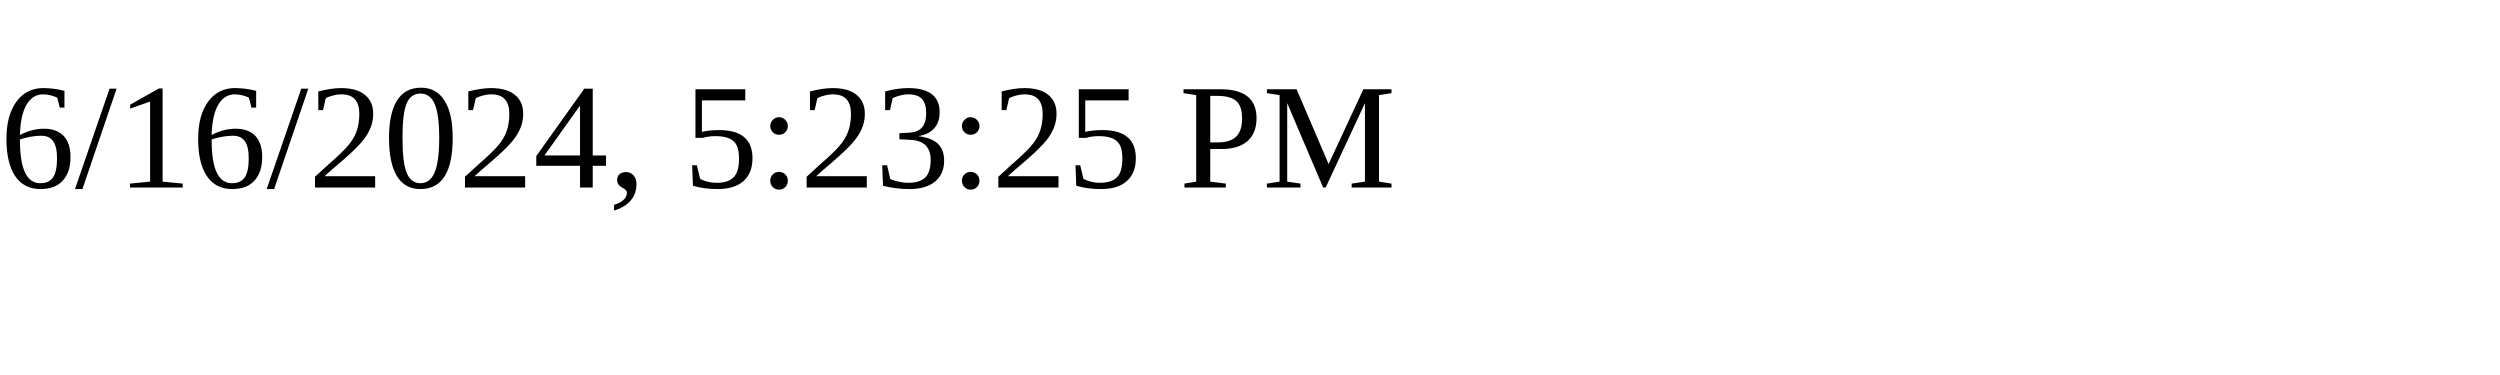
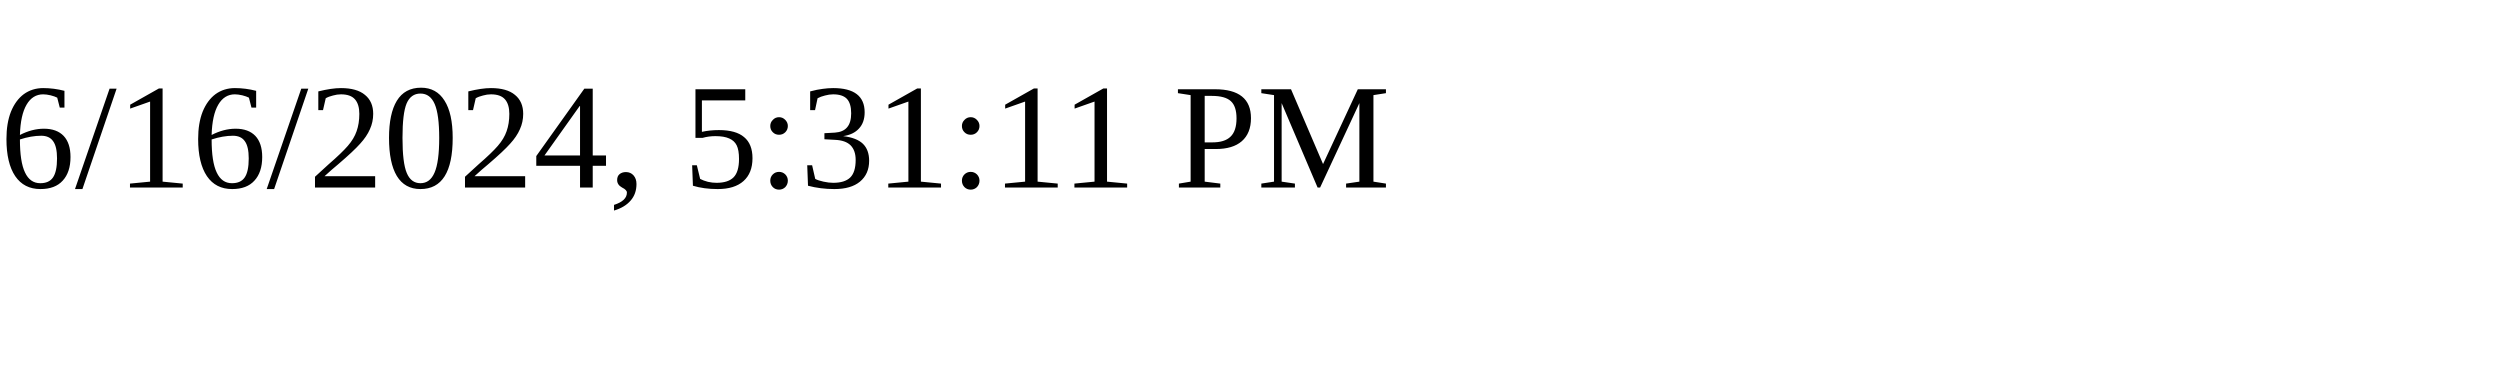
<svg xmlns="http://www.w3.org/2000/svg" height="30" width="200">
-   <text x="0" y="15">6/16/2024, 5:23:25 PM</text>
+   <text x="0" y="15">6/16/2024, 5:31:11 PM</text>
</svg>
